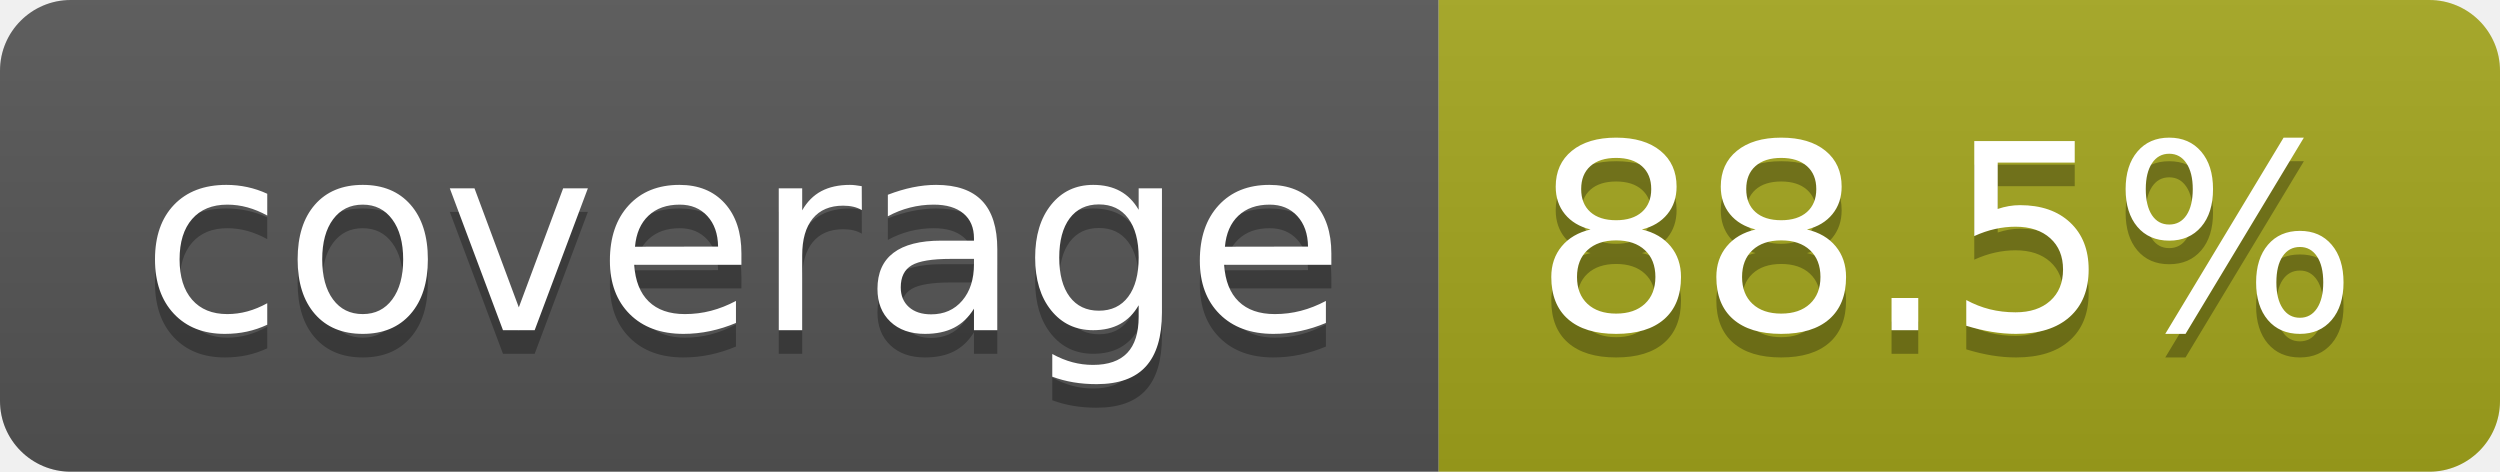
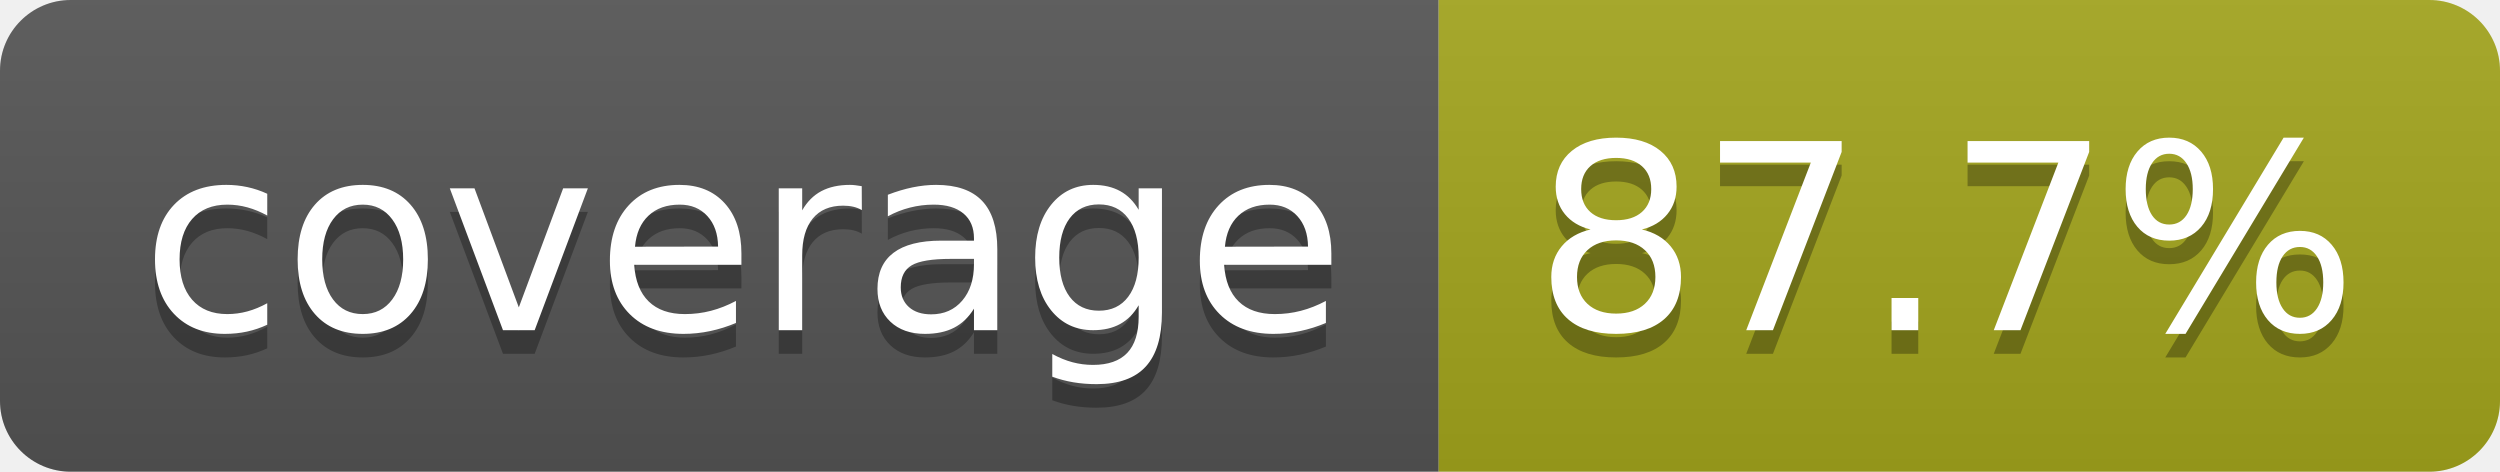
- <svg xmlns="http://www.w3.org/2000/svg" width="106" height="20" role="img" aria-label="coverage: 88.5%">
+ <svg xmlns="http://www.w3.org/2000/svg" width="106" height="20" role="img" aria-label="coverage: 87.7%">
  <linearGradient id="s" x2="0" y2="100%">
    <stop offset="0" stop-color="#bbb" stop-opacity=".1" />
    <stop offset="1" stop-opacity=".1" />
  </linearGradient>
  <clipPath id="r">
    <rect width="106" height="20" rx="3" fill="#fff" />
  </clipPath>
  <g clip-path="url(#r)">
    <rect width="61" height="20" fill="#555" />
    <rect x="61" width="45" height="20" fill="#a4a61d" />
    <rect width="106" height="20" fill="url(#s)" />
  </g>
  <g fill="#fff" text-anchor="middle" font-family="Verdana,Geneva,DejaVu Sans,sans-serif" text-rendering="geometricPrecision" font-size="110">
    <text aria-hidden="true" x="315" y="150" fill="#010101" fill-opacity=".3" transform="scale(.1)" textLength="510">coverage</text>
    <text x="315" y="140" transform="scale(.1)" fill="#fff" textLength="510">coverage</text>
-     <text aria-hidden="true" x="825" y="150" fill="#010101" fill-opacity=".3" transform="scale(.1)" textLength="350">88.5%</text>
-     <text x="825" y="140" transform="scale(.1)" fill="#fff" textLength="350">88.5%</text>
+     <text aria-hidden="true" x="825" y="150" fill="#010101" fill-opacity=".3" transform="scale(.1)" textLength="350">87.7%</text>
+     <text x="825" y="140" transform="scale(.1)" fill="#fff" textLength="350">87.7%</text>
  </g>
</svg>
